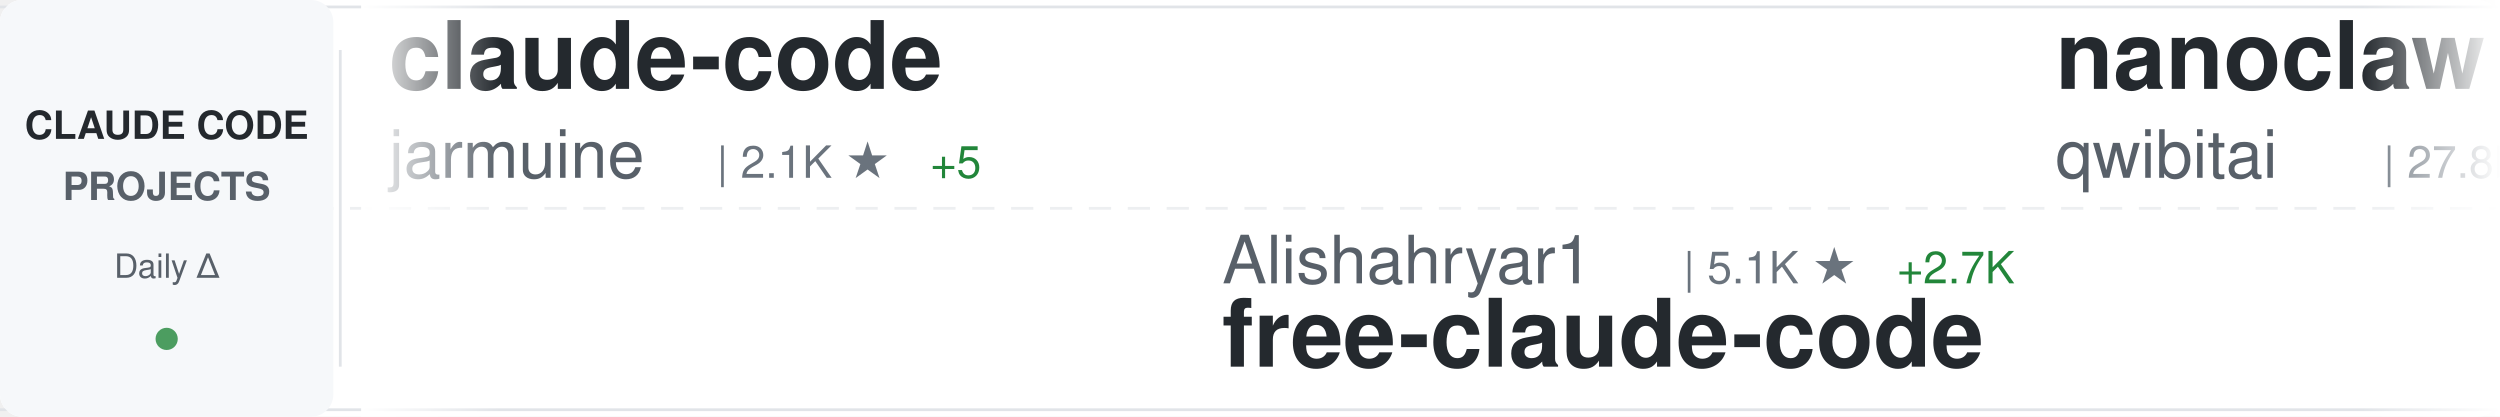
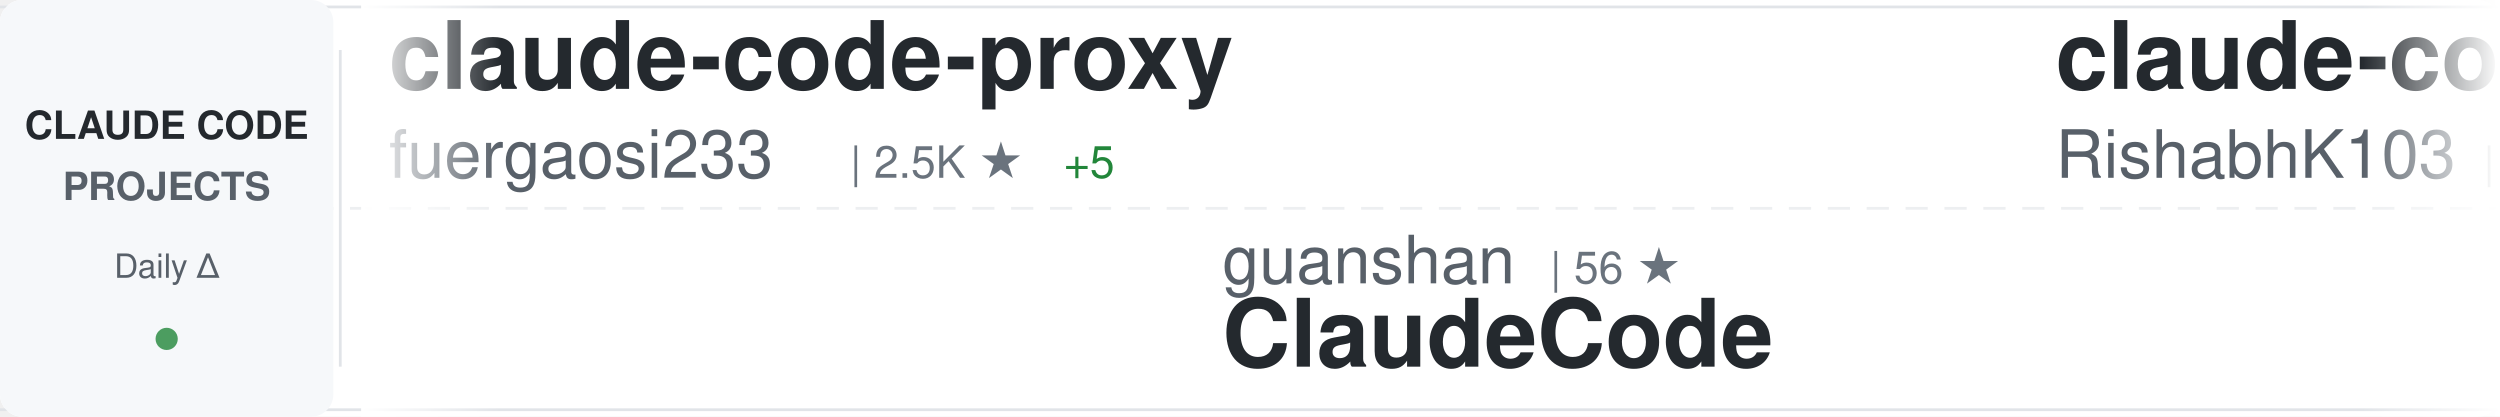
<svg xmlns="http://www.w3.org/2000/svg" width="900" height="150">
  <defs>
    <linearGradient id="awesomeLeftFade" x1="0%" y1="0%" x2="100%" y2="0%">
      <stop offset="0%" style="stop-color:#ffffff;stop-opacity:1" />
      <stop offset="100%" style="stop-color:#ffffff;stop-opacity:0" />
    </linearGradient>
    <linearGradient id="awesomeRightFade" x1="0%" y1="0%" x2="100%" y2="0%">
      <stop offset="0%" style="stop-color:#ffffff;stop-opacity:0" />
      <stop offset="100%" style="stop-color:#ffffff;stop-opacity:1" />
    </linearGradient>
  </defs>
  <rect width="900" height="150" fill="#ffffff" rx="8" />
  <rect x="0" y="2" width="900" height="1" fill="#e1e4e8" />
  <rect x="0" y="147" width="900" height="1" fill="#e1e4e8" />
  <line x1="0" y1="75" x2="900" y2="75" stroke="#e1e4e8" stroke-width="1" stroke-dasharray="8 6" opacity="0.6" />
  <rect x="0" y="0" width="120" height="150" fill="#f6f8fa" rx="8" />
  <text x="60" y="50" font-family="-apple-system, BlinkMacSystemFont, 'Segoe UI', Helvetica, Arial, sans-serif" font-size="14" font-weight="600" fill="#24292e" text-anchor="middle">CLAUDE CODE</text>
  <text x="60" y="72" font-family="-apple-system, BlinkMacSystemFont, 'Segoe UI', Helvetica, Arial, sans-serif" font-size="14" font-weight="600" fill="#586069" text-anchor="middle">PROJECTS</text>
  <text x="60" y="100" font-family="-apple-system, BlinkMacSystemFont, 'Segoe UI', Helvetica, Arial, sans-serif" font-size="12" font-weight="500" fill="#586069" text-anchor="middle">Daily Δ</text>
  <circle cx="60" cy="122" r="4" fill="#22863a" opacity="0.8" />
  <rect x="122" y="18" width="1" height="114" fill="#e1e4e8" />
  <clipPath id="awesomeTickerClip">
    <rect x="130" y="0" width="770" height="150" />
  </clipPath>
  <g clip-path="url(#awesomeTickerClip)">
    <g id="awesomeTickerItems">
      <animateTransform attributeName="transform" attributeType="XML" type="translate" from="0 0" to="-3000 0" dur="54s" repeatCount="indefinite" />
      <g transform="translate(0, 0)">
-         <text x="140" y="32" font-family="-apple-system, BlinkMacSystemFont, 'Segoe UI', Helvetica, Arial, sans-serif" font-size="34" font-weight="600" fill="#24292e">claude-code</text>
-         <text x="140" y="64" font-family="-apple-system, BlinkMacSystemFont, 'Segoe UI', Helvetica, Arial, sans-serif" font-size="24" font-weight="400" fill="#586069">jarmuine</text>
-         <text x="258" y="64" font-family="-apple-system, BlinkMacSystemFont, 'Segoe UI', Helvetica, Arial, sans-serif" font-size="16" font-weight="500" fill="#6a737d">| 2.1K ★</text>
-         <text x="335" y="64" font-family="-apple-system, BlinkMacSystemFont, 'Segoe UI', Helvetica, Arial, sans-serif" font-size="16" font-weight="500" fill="#22863a"> +5</text>
+         <text x="140" y="32" font-family="-apple-system, BlinkMacSystemFont, 'Segoe UI', Helvetica, Arial, sans-serif" font-size="34" font-weight="600" fill="#24292e">claude-code-proxy</text>
+         <text x="140" y="64" font-family="-apple-system, BlinkMacSystemFont, 'Segoe UI', Helvetica, Arial, sans-serif" font-size="24" font-weight="400" fill="#586069">fuergaosi233</text>
+         <text x="306" y="64" font-family="-apple-system, BlinkMacSystemFont, 'Segoe UI', Helvetica, Arial, sans-serif" font-size="16" font-weight="500" fill="#6a737d">| 2.5K ★</text>
+         <text x="383" y="64" font-family="-apple-system, BlinkMacSystemFont, 'Segoe UI', Helvetica, Arial, sans-serif" font-size="16" font-weight="500" fill="#22863a"> +5</text>
      </g>
      <g transform="translate(300, 0)">
-         <text x="140" y="102" font-family="-apple-system, BlinkMacSystemFont, 'Segoe UI', Helvetica, Arial, sans-serif" font-size="24" font-weight="400" fill="#586069">Alishahryar1</text>
-         <text x="306" y="102" font-family="-apple-system, BlinkMacSystemFont, 'Segoe UI', Helvetica, Arial, sans-serif" font-size="16" font-weight="500" fill="#6a737d">| 5.1K ★</text>
-         <text x="383" y="102" font-family="-apple-system, BlinkMacSystemFont, 'Segoe UI', Helvetica, Arial, sans-serif" font-size="16" font-weight="500" fill="#22863a"> +2.7K</text>
-         <text x="140" y="132" font-family="-apple-system, BlinkMacSystemFont, 'Segoe UI', Helvetica, Arial, sans-serif" font-size="34" font-weight="600" fill="#24292e">free-claude-code</text>
+         <text x="140" y="102" font-family="-apple-system, BlinkMacSystemFont, 'Segoe UI', Helvetica, Arial, sans-serif" font-size="24" font-weight="400" fill="#586069">guanshan</text>
+         <text x="258" y="102" font-family="-apple-system, BlinkMacSystemFont, 'Segoe UI', Helvetica, Arial, sans-serif" font-size="16" font-weight="500" fill="#6a737d">| 56 ★</text>
+         <text x="140" y="132" font-family="-apple-system, BlinkMacSystemFont, 'Segoe UI', Helvetica, Arial, sans-serif" font-size="34" font-weight="600" fill="#24292e">ClaudeCode</text>
      </g>
      <g transform="translate(600, 0)">
-         <text x="140" y="32" font-family="-apple-system, BlinkMacSystemFont, 'Segoe UI', Helvetica, Arial, sans-serif" font-size="34" font-weight="600" fill="#24292e">nanoclaw</text>
-         <text x="140" y="64" font-family="-apple-system, BlinkMacSystemFont, 'Segoe UI', Helvetica, Arial, sans-serif" font-size="24" font-weight="400" fill="#586069">qwibitai</text>
-         <text x="258" y="64" font-family="-apple-system, BlinkMacSystemFont, 'Segoe UI', Helvetica, Arial, sans-serif" font-size="16" font-weight="500" fill="#6a737d">| 27.8K ★</text>
-         <text x="344" y="64" font-family="-apple-system, BlinkMacSystemFont, 'Segoe UI', Helvetica, Arial, sans-serif" font-size="16" font-weight="500" fill="#22863a"> +112</text>
+         <text x="140" y="32" font-family="-apple-system, BlinkMacSystemFont, 'Segoe UI', Helvetica, Arial, sans-serif" font-size="34" font-weight="600" fill="#24292e">claude-code</text>
+         <text x="140" y="64" font-family="-apple-system, BlinkMacSystemFont, 'Segoe UI', Helvetica, Arial, sans-serif" font-size="24" font-weight="400" fill="#586069">RishabhK103</text>
+         <text x="294" y="64" font-family="-apple-system, BlinkMacSystemFont, 'Segoe UI', Helvetica, Arial, sans-serif" font-size="16" font-weight="500" fill="#6a737d">| 67 ★</text>
+         <text x="353" y="64" font-family="-apple-system, BlinkMacSystemFont, 'Segoe UI', Helvetica, Arial, sans-serif" font-size="16" font-weight="500" fill="#22863a"> +1</text>
      </g>
      <g transform="translate(900, 0)">
-         <text x="140" y="102" font-family="-apple-system, BlinkMacSystemFont, 'Segoe UI', Helvetica, Arial, sans-serif" font-size="24" font-weight="400" fill="#586069">rohitg00</text>
-         <text x="258" y="102" font-family="-apple-system, BlinkMacSystemFont, 'Segoe UI', Helvetica, Arial, sans-serif" font-size="16" font-weight="500" fill="#6a737d">| 1.4K ★</text>
-         <text x="335" y="102" font-family="-apple-system, BlinkMacSystemFont, 'Segoe UI', Helvetica, Arial, sans-serif" font-size="16" font-weight="500" fill="#22863a"> +17</text>
-         <text x="140" y="132" font-family="-apple-system, BlinkMacSystemFont, 'Segoe UI', Helvetica, Arial, sans-serif" font-size="34" font-weight="600" fill="#24292e">awesome-claude-code-tool...</text>
+         <text x="140" y="102" font-family="-apple-system, BlinkMacSystemFont, 'Segoe UI', Helvetica, Arial, sans-serif" font-size="24" font-weight="400" fill="#586069">ding113</text>
+         <text x="246" y="102" font-family="-apple-system, BlinkMacSystemFont, 'Segoe UI', Helvetica, Arial, sans-serif" font-size="16" font-weight="500" fill="#6a737d">| 2.6K ★</text>
+         <text x="323" y="102" font-family="-apple-system, BlinkMacSystemFont, 'Segoe UI', Helvetica, Arial, sans-serif" font-size="16" font-weight="500" fill="#22863a"> +22</text>
+         <text x="140" y="132" font-family="-apple-system, BlinkMacSystemFont, 'Segoe UI', Helvetica, Arial, sans-serif" font-size="34" font-weight="600" fill="#24292e">claude-code-hub</text>
      </g>
      <g transform="translate(1200, 0)">
-         <text x="140" y="32" font-family="-apple-system, BlinkMacSystemFont, 'Segoe UI', Helvetica, Arial, sans-serif" font-size="34" font-weight="600" fill="#24292e">claude-code-security-rev...</text>
+         <text x="140" y="32" font-family="-apple-system, BlinkMacSystemFont, 'Segoe UI', Helvetica, Arial, sans-serif" font-size="34" font-weight="600" fill="#24292e">claude-code-base-action</text>
        <text x="140" y="64" font-family="-apple-system, BlinkMacSystemFont, 'Segoe UI', Helvetica, Arial, sans-serif" font-size="24" font-weight="400" fill="#586069">anthropics</text>
-         <text x="282" y="64" font-family="-apple-system, BlinkMacSystemFont, 'Segoe UI', Helvetica, Arial, sans-serif" font-size="16" font-weight="500" fill="#6a737d">| 4.4K ★</text>
-         <text x="359" y="64" font-family="-apple-system, BlinkMacSystemFont, 'Segoe UI', Helvetica, Arial, sans-serif" font-size="16" font-weight="500" fill="#22863a"> +9</text>
+         <text x="282" y="64" font-family="-apple-system, BlinkMacSystemFont, 'Segoe UI', Helvetica, Arial, sans-serif" font-size="16" font-weight="500" fill="#6a737d">| 799 ★</text>
+         <text x="350" y="64" font-family="-apple-system, BlinkMacSystemFont, 'Segoe UI', Helvetica, Arial, sans-serif" font-size="16" font-weight="500" fill="#22863a"> +1</text>
      </g>
      <g transform="translate(1500, 0)">
-         <text x="140" y="102" font-family="-apple-system, BlinkMacSystemFont, 'Segoe UI', Helvetica, Arial, sans-serif" font-size="24" font-weight="400" fill="#586069">ponponon</text>
-         <text x="258" y="102" font-family="-apple-system, BlinkMacSystemFont, 'Segoe UI', Helvetica, Arial, sans-serif" font-size="16" font-weight="500" fill="#6a737d">| 2.2K ★</text>
-         <text x="335" y="102" font-family="-apple-system, BlinkMacSystemFont, 'Segoe UI', Helvetica, Arial, sans-serif" font-size="16" font-weight="500" fill="#22863a"> +3</text>
-         <text x="140" y="132" font-family="-apple-system, BlinkMacSystemFont, 'Segoe UI', Helvetica, Arial, sans-serif" font-size="34" font-weight="600" fill="#24292e">claude_code_src</text>
+         <text x="140" y="102" font-family="-apple-system, BlinkMacSystemFont, 'Segoe UI', Helvetica, Arial, sans-serif" font-size="24" font-weight="400" fill="#586069">tanbiralam</text>
+         <text x="282" y="102" font-family="-apple-system, BlinkMacSystemFont, 'Segoe UI', Helvetica, Arial, sans-serif" font-size="16" font-weight="500" fill="#6a737d">| 1.5K ★</text>
+         <text x="359" y="102" font-family="-apple-system, BlinkMacSystemFont, 'Segoe UI', Helvetica, Arial, sans-serif" font-size="16" font-weight="500" fill="#22863a"> +15</text>
+         <text x="140" y="132" font-family="-apple-system, BlinkMacSystemFont, 'Segoe UI', Helvetica, Arial, sans-serif" font-size="34" font-weight="600" fill="#24292e">claude-code</text>
      </g>
      <g transform="translate(1800, 0)">
+         <text x="140" y="32" font-family="-apple-system, BlinkMacSystemFont, 'Segoe UI', Helvetica, Arial, sans-serif" font-size="34" font-weight="600" fill="#24292e">Claude-Code-Game-Studios</text>
+         <text x="140" y="64" font-family="-apple-system, BlinkMacSystemFont, 'Segoe UI', Helvetica, Arial, sans-serif" font-size="24" font-weight="400" fill="#586069">Donchitos</text>
+         <text x="270" y="64" font-family="-apple-system, BlinkMacSystemFont, 'Segoe UI', Helvetica, Arial, sans-serif" font-size="16" font-weight="500" fill="#6a737d">| 15.8K ★</text>
+         <text x="356" y="64" font-family="-apple-system, BlinkMacSystemFont, 'Segoe UI', Helvetica, Arial, sans-serif" font-size="16" font-weight="500" fill="#22863a"> +362</text>
+       </g>
+       <g transform="translate(2100, 0)">
+         <text x="140" y="102" font-family="-apple-system, BlinkMacSystemFont, 'Segoe UI', Helvetica, Arial, sans-serif" font-size="24" font-weight="400" fill="#586069">VoltAgent</text>
+         <text x="270" y="102" font-family="-apple-system, BlinkMacSystemFont, 'Segoe UI', Helvetica, Arial, sans-serif" font-size="16" font-weight="500" fill="#6a737d">| 18.1K ★</text>
+         <text x="356" y="102" font-family="-apple-system, BlinkMacSystemFont, 'Segoe UI', Helvetica, Arial, sans-serif" font-size="16" font-weight="500" fill="#22863a"> +132</text>
+         <text x="140" y="132" font-family="-apple-system, BlinkMacSystemFont, 'Segoe UI', Helvetica, Arial, sans-serif" font-size="34" font-weight="600" fill="#24292e">awesome-claude-code-suba...</text>
+       </g>
+       <g transform="translate(2400, 0)">
        <text x="140" y="32" font-family="-apple-system, BlinkMacSystemFont, 'Segoe UI', Helvetica, Arial, sans-serif" font-size="34" font-weight="600" fill="#24292e">free-code</text>
        <text x="140" y="64" font-family="-apple-system, BlinkMacSystemFont, 'Segoe UI', Helvetica, Arial, sans-serif" font-size="24" font-weight="400" fill="#586069">paoloanzn</text>
-         <text x="270" y="64" font-family="-apple-system, BlinkMacSystemFont, 'Segoe UI', Helvetica, Arial, sans-serif" font-size="16" font-weight="500" fill="#6a737d">| 8.0K ★</text>
-         <text x="347" y="64" font-family="-apple-system, BlinkMacSystemFont, 'Segoe UI', Helvetica, Arial, sans-serif" font-size="16" font-weight="500" fill="#22863a"> +26</text>
-       </g>
-       <g transform="translate(2100, 0)">
-         <text x="140" y="102" font-family="-apple-system, BlinkMacSystemFont, 'Segoe UI', Helvetica, Arial, sans-serif" font-size="24" font-weight="400" fill="#586069">anthropics</text>
-         <text x="282" y="102" font-family="-apple-system, BlinkMacSystemFont, 'Segoe UI', Helvetica, Arial, sans-serif" font-size="16" font-weight="500" fill="#6a737d">| 17.7K ★</text>
-         <text x="368" y="102" font-family="-apple-system, BlinkMacSystemFont, 'Segoe UI', Helvetica, Arial, sans-serif" font-size="16" font-weight="500" fill="#22863a"> +76</text>
-         <text x="140" y="132" font-family="-apple-system, BlinkMacSystemFont, 'Segoe UI', Helvetica, Arial, sans-serif" font-size="34" font-weight="600" fill="#24292e">claude-plugins-official</text>
-       </g>
-       <g transform="translate(2400, 0)">
-         <text x="140" y="32" font-family="-apple-system, BlinkMacSystemFont, 'Segoe UI', Helvetica, Arial, sans-serif" font-size="34" font-weight="600" fill="#24292e">claude-code-router</text>
-         <text x="140" y="64" font-family="-apple-system, BlinkMacSystemFont, 'Segoe UI', Helvetica, Arial, sans-serif" font-size="24" font-weight="400" fill="#586069">musistudio</text>
-         <text x="282" y="64" font-family="-apple-system, BlinkMacSystemFont, 'Segoe UI', Helvetica, Arial, sans-serif" font-size="16" font-weight="500" fill="#6a737d">| 32.8K ★</text>
-         <text x="368" y="64" font-family="-apple-system, BlinkMacSystemFont, 'Segoe UI', Helvetica, Arial, sans-serif" font-size="16" font-weight="500" fill="#22863a"> +80</text>
+         <text x="270" y="64" font-family="-apple-system, BlinkMacSystemFont, 'Segoe UI', Helvetica, Arial, sans-serif" font-size="16" font-weight="500" fill="#6a737d">| 8.1K ★</text>
+         <text x="347" y="64" font-family="-apple-system, BlinkMacSystemFont, 'Segoe UI', Helvetica, Arial, sans-serif" font-size="16" font-weight="500" fill="#22863a"> +28</text>
      </g>
      <g transform="translate(2700, 0)">
-         <text x="140" y="102" font-family="-apple-system, BlinkMacSystemFont, 'Segoe UI', Helvetica, Arial, sans-serif" font-size="24" font-weight="400" fill="#586069">AICoderTudou</text>
-         <text x="306" y="102" font-family="-apple-system, BlinkMacSystemFont, 'Segoe UI', Helvetica, Arial, sans-serif" font-size="16" font-weight="500" fill="#6a737d">| 494 ★</text>
-         <text x="374" y="102" font-family="-apple-system, BlinkMacSystemFont, 'Segoe UI', Helvetica, Arial, sans-serif" font-size="16" font-weight="500" fill="#22863a"> +1</text>
-         <text x="140" y="132" font-family="-apple-system, BlinkMacSystemFont, 'Segoe UI', Helvetica, Arial, sans-serif" font-size="34" font-weight="600" fill="#24292e">claude-code-tudou</text>
+         <text x="140" y="102" font-family="-apple-system, BlinkMacSystemFont, 'Segoe UI', Helvetica, Arial, sans-serif" font-size="24" font-weight="400" fill="#586069">777genius</text>
+         <text x="270" y="102" font-family="-apple-system, BlinkMacSystemFont, 'Segoe UI', Helvetica, Arial, sans-serif" font-size="16" font-weight="500" fill="#6a737d">| 899 ★</text>
+         <text x="338" y="102" font-family="-apple-system, BlinkMacSystemFont, 'Segoe UI', Helvetica, Arial, sans-serif" font-size="16" font-weight="500" fill="#22863a"> +1</text>
+         <text x="140" y="132" font-family="-apple-system, BlinkMacSystemFont, 'Segoe UI', Helvetica, Arial, sans-serif" font-size="34" font-weight="600" fill="#24292e">claude-code-source-code</text>
      </g>
      <g transform="translate(3000, 0)">
-         <text x="140" y="32" font-family="-apple-system, BlinkMacSystemFont, 'Segoe UI', Helvetica, Arial, sans-serif" font-size="34" font-weight="600" fill="#24292e">claude-code</text>
-         <text x="140" y="64" font-family="-apple-system, BlinkMacSystemFont, 'Segoe UI', Helvetica, Arial, sans-serif" font-size="24" font-weight="400" fill="#586069">jarmuine</text>
-         <text x="258" y="64" font-family="-apple-system, BlinkMacSystemFont, 'Segoe UI', Helvetica, Arial, sans-serif" font-size="16" font-weight="500" fill="#6a737d">| 2.1K ★</text>
-         <text x="335" y="64" font-family="-apple-system, BlinkMacSystemFont, 'Segoe UI', Helvetica, Arial, sans-serif" font-size="16" font-weight="500" fill="#22863a"> +5</text>
+         <text x="140" y="32" font-family="-apple-system, BlinkMacSystemFont, 'Segoe UI', Helvetica, Arial, sans-serif" font-size="34" font-weight="600" fill="#24292e">claude-code-proxy</text>
+         <text x="140" y="64" font-family="-apple-system, BlinkMacSystemFont, 'Segoe UI', Helvetica, Arial, sans-serif" font-size="24" font-weight="400" fill="#586069">fuergaosi233</text>
+         <text x="306" y="64" font-family="-apple-system, BlinkMacSystemFont, 'Segoe UI', Helvetica, Arial, sans-serif" font-size="16" font-weight="500" fill="#6a737d">| 2.5K ★</text>
+         <text x="383" y="64" font-family="-apple-system, BlinkMacSystemFont, 'Segoe UI', Helvetica, Arial, sans-serif" font-size="16" font-weight="500" fill="#22863a"> +5</text>
      </g>
      <g transform="translate(3300, 0)">
-         <text x="140" y="102" font-family="-apple-system, BlinkMacSystemFont, 'Segoe UI', Helvetica, Arial, sans-serif" font-size="24" font-weight="400" fill="#586069">Alishahryar1</text>
-         <text x="306" y="102" font-family="-apple-system, BlinkMacSystemFont, 'Segoe UI', Helvetica, Arial, sans-serif" font-size="16" font-weight="500" fill="#6a737d">| 5.1K ★</text>
-         <text x="383" y="102" font-family="-apple-system, BlinkMacSystemFont, 'Segoe UI', Helvetica, Arial, sans-serif" font-size="16" font-weight="500" fill="#22863a"> +2.7K</text>
-         <text x="140" y="132" font-family="-apple-system, BlinkMacSystemFont, 'Segoe UI', Helvetica, Arial, sans-serif" font-size="34" font-weight="600" fill="#24292e">free-claude-code</text>
+         <text x="140" y="102" font-family="-apple-system, BlinkMacSystemFont, 'Segoe UI', Helvetica, Arial, sans-serif" font-size="24" font-weight="400" fill="#586069">guanshan</text>
+         <text x="258" y="102" font-family="-apple-system, BlinkMacSystemFont, 'Segoe UI', Helvetica, Arial, sans-serif" font-size="16" font-weight="500" fill="#6a737d">| 56 ★</text>
+         <text x="140" y="132" font-family="-apple-system, BlinkMacSystemFont, 'Segoe UI', Helvetica, Arial, sans-serif" font-size="34" font-weight="600" fill="#24292e">ClaudeCode</text>
      </g>
      <g transform="translate(3600, 0)">
-         <text x="140" y="32" font-family="-apple-system, BlinkMacSystemFont, 'Segoe UI', Helvetica, Arial, sans-serif" font-size="34" font-weight="600" fill="#24292e">nanoclaw</text>
-         <text x="140" y="64" font-family="-apple-system, BlinkMacSystemFont, 'Segoe UI', Helvetica, Arial, sans-serif" font-size="24" font-weight="400" fill="#586069">qwibitai</text>
-         <text x="258" y="64" font-family="-apple-system, BlinkMacSystemFont, 'Segoe UI', Helvetica, Arial, sans-serif" font-size="16" font-weight="500" fill="#6a737d">| 27.8K ★</text>
-         <text x="344" y="64" font-family="-apple-system, BlinkMacSystemFont, 'Segoe UI', Helvetica, Arial, sans-serif" font-size="16" font-weight="500" fill="#22863a"> +112</text>
+         <text x="140" y="32" font-family="-apple-system, BlinkMacSystemFont, 'Segoe UI', Helvetica, Arial, sans-serif" font-size="34" font-weight="600" fill="#24292e">claude-code</text>
+         <text x="140" y="64" font-family="-apple-system, BlinkMacSystemFont, 'Segoe UI', Helvetica, Arial, sans-serif" font-size="24" font-weight="400" fill="#586069">RishabhK103</text>
+         <text x="294" y="64" font-family="-apple-system, BlinkMacSystemFont, 'Segoe UI', Helvetica, Arial, sans-serif" font-size="16" font-weight="500" fill="#6a737d">| 67 ★</text>
+         <text x="353" y="64" font-family="-apple-system, BlinkMacSystemFont, 'Segoe UI', Helvetica, Arial, sans-serif" font-size="16" font-weight="500" fill="#22863a"> +1</text>
      </g>
      <g transform="translate(3900, 0)">
-         <text x="140" y="102" font-family="-apple-system, BlinkMacSystemFont, 'Segoe UI', Helvetica, Arial, sans-serif" font-size="24" font-weight="400" fill="#586069">rohitg00</text>
-         <text x="258" y="102" font-family="-apple-system, BlinkMacSystemFont, 'Segoe UI', Helvetica, Arial, sans-serif" font-size="16" font-weight="500" fill="#6a737d">| 1.4K ★</text>
-         <text x="335" y="102" font-family="-apple-system, BlinkMacSystemFont, 'Segoe UI', Helvetica, Arial, sans-serif" font-size="16" font-weight="500" fill="#22863a"> +17</text>
-         <text x="140" y="132" font-family="-apple-system, BlinkMacSystemFont, 'Segoe UI', Helvetica, Arial, sans-serif" font-size="34" font-weight="600" fill="#24292e">awesome-claude-code-tool...</text>
+         <text x="140" y="102" font-family="-apple-system, BlinkMacSystemFont, 'Segoe UI', Helvetica, Arial, sans-serif" font-size="24" font-weight="400" fill="#586069">ding113</text>
+         <text x="246" y="102" font-family="-apple-system, BlinkMacSystemFont, 'Segoe UI', Helvetica, Arial, sans-serif" font-size="16" font-weight="500" fill="#6a737d">| 2.6K ★</text>
+         <text x="323" y="102" font-family="-apple-system, BlinkMacSystemFont, 'Segoe UI', Helvetica, Arial, sans-serif" font-size="16" font-weight="500" fill="#22863a"> +22</text>
+         <text x="140" y="132" font-family="-apple-system, BlinkMacSystemFont, 'Segoe UI', Helvetica, Arial, sans-serif" font-size="34" font-weight="600" fill="#24292e">claude-code-hub</text>
      </g>
    </g>
  </g>
  <rect x="130" y="0" width="50" height="150" fill="url(#awesomeLeftFade)" />
  <rect x="850" y="0" width="50" height="150" fill="url(#awesomeRightFade)" />
</svg>
